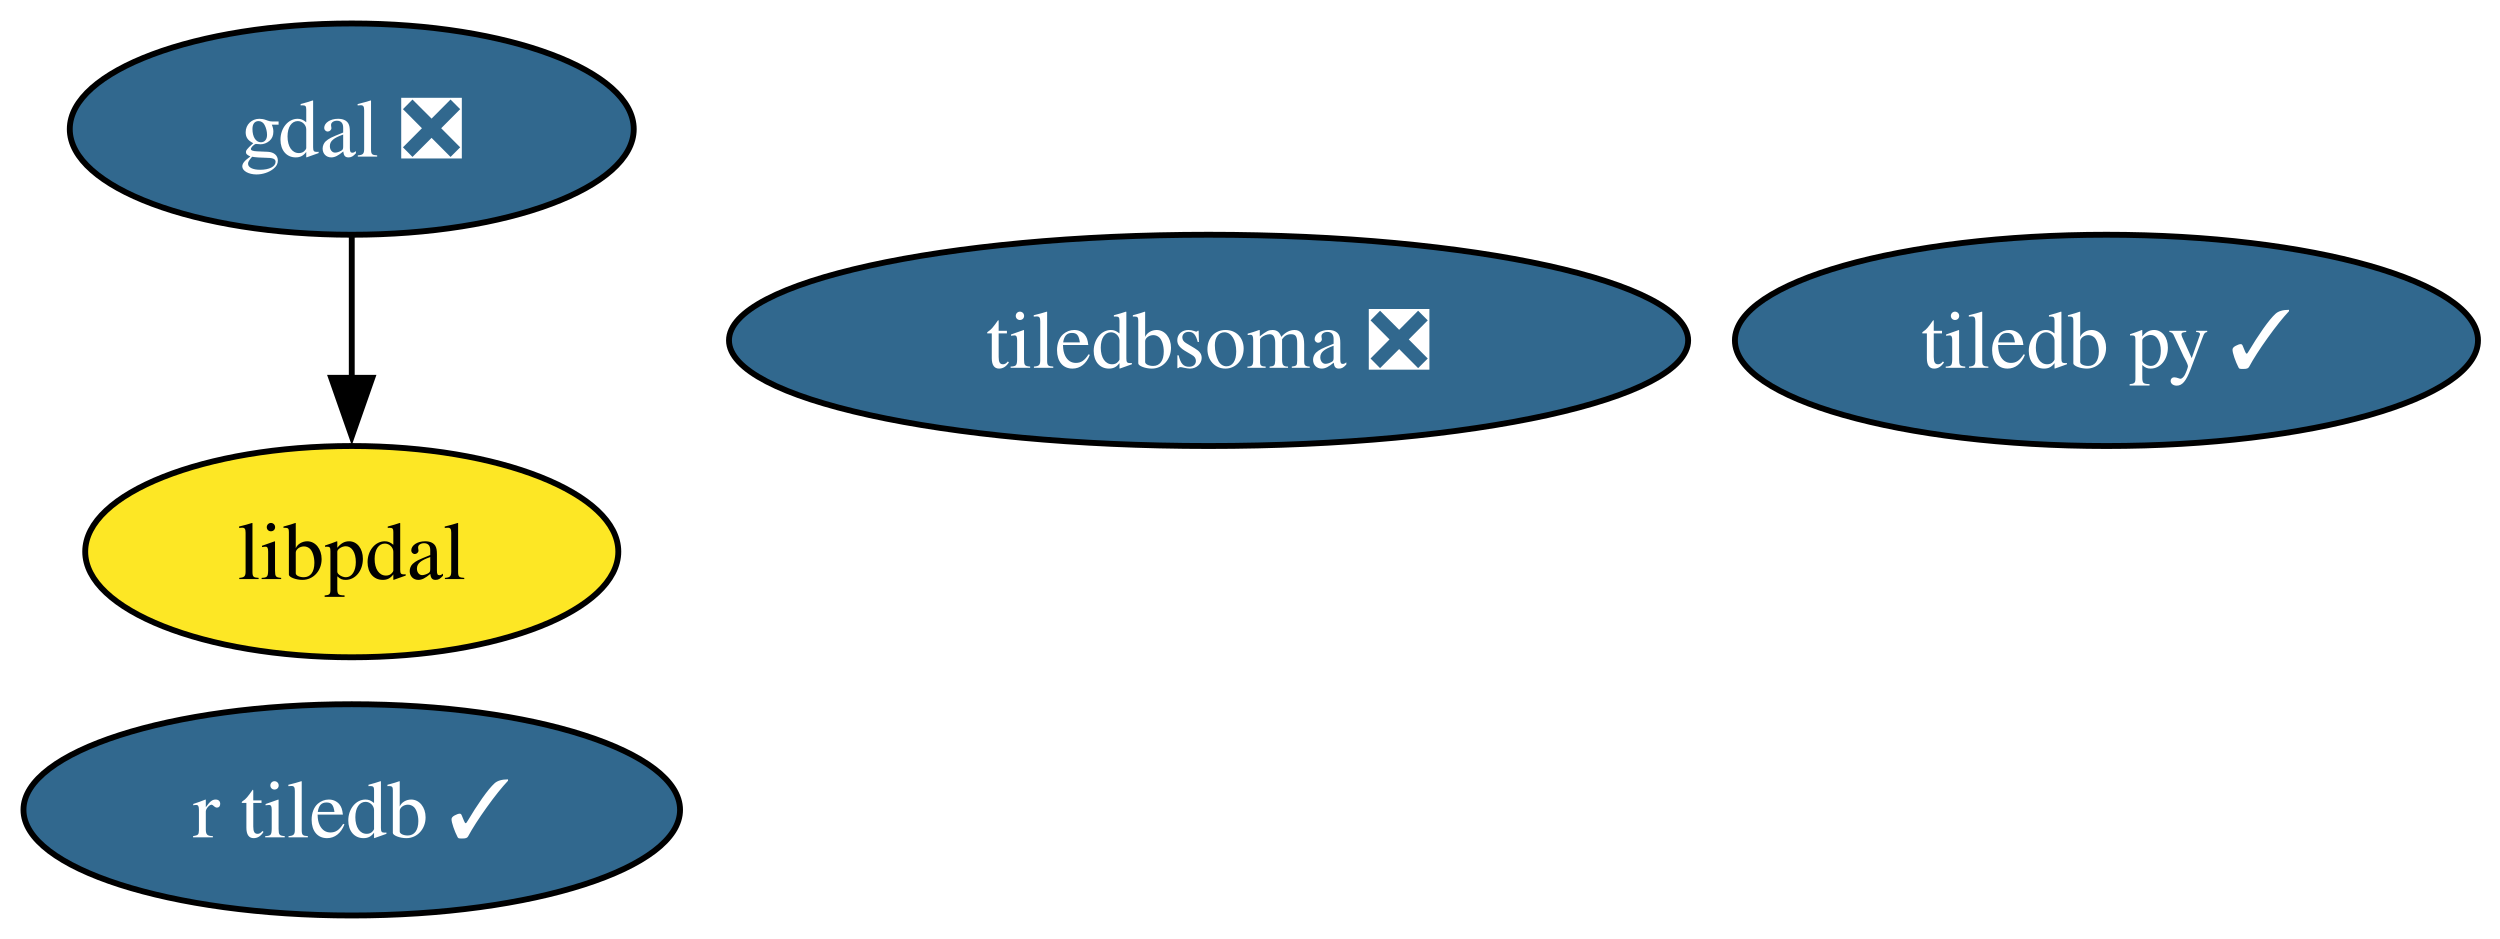
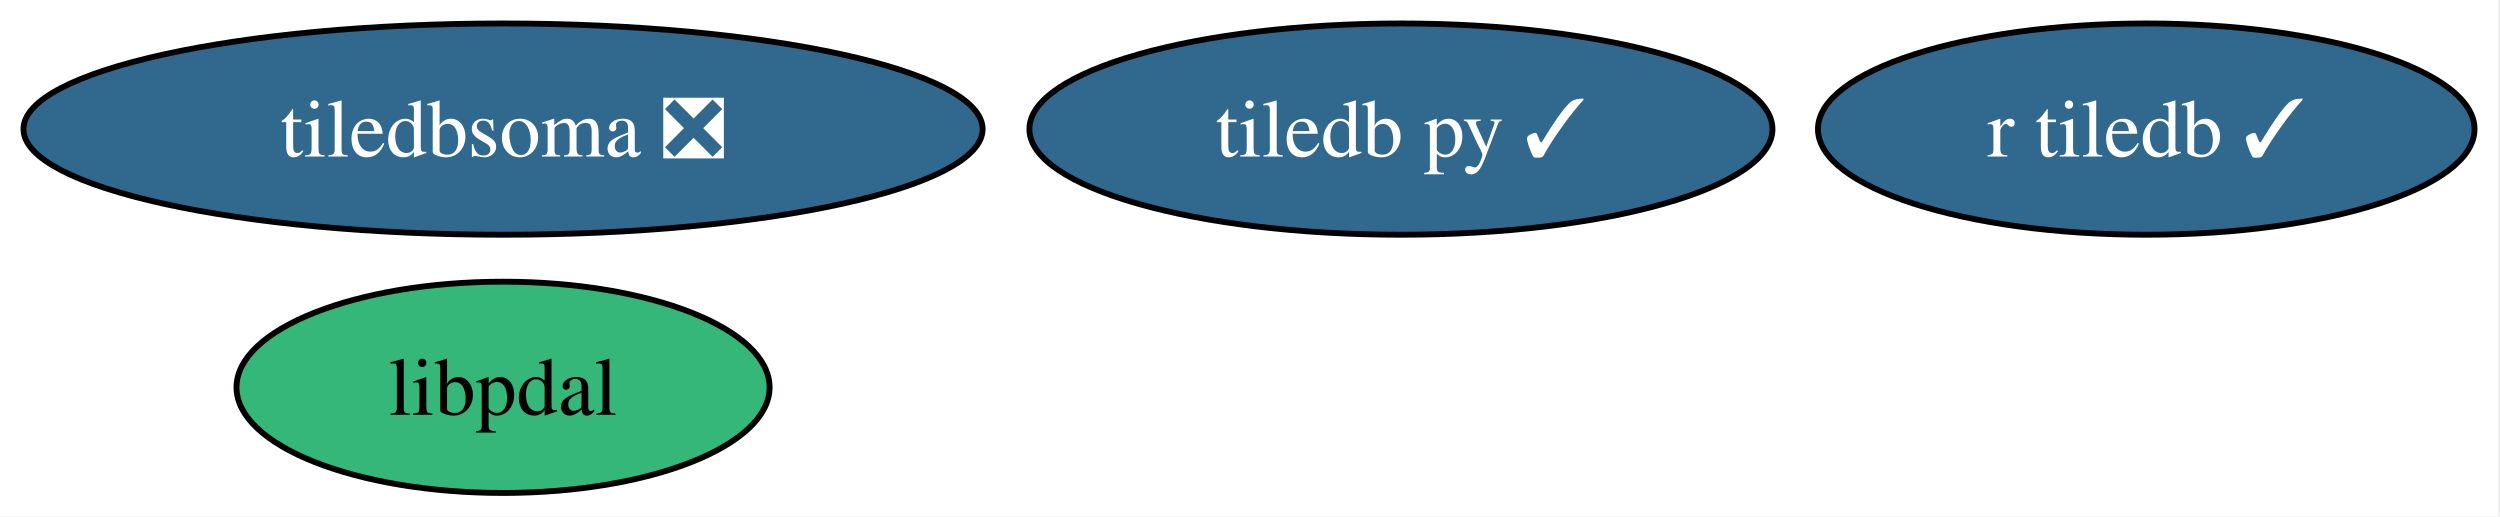
- <svg xmlns="http://www.w3.org/2000/svg" xmlns:xlink="http://www.w3.org/1999/xlink" width="426pt" height="160pt" viewBox="0.00 0.00 426.00 160.00">
-   <g id="graph0" class="graph" transform="scale(1 1) rotate(0) translate(4 156)">
-     <polygon fill="white" stroke="none" points="-4,4 -4,-156 422.25,-156 422.25,4 -4,4" />
+ <svg xmlns="http://www.w3.org/2000/svg" xmlns:xlink="http://www.w3.org/1999/xlink" width="426pt" height="88pt" viewBox="0.00 0.00 426.00 88.00">
+   <g id="graph0" class="graph" transform="scale(1 1) rotate(0) translate(4 84)">
+     <polygon fill="white" stroke="none" points="-4,4 -4,-84 421.67,-84 421.67,4 -4,4" />
    <g id="node1" class="node">
      <g id="a_node1">
-         <a xlink:href="https://github.com/conda-forge/gdal-feedstock/pull/1132" xlink:title="gdal ❎">
-           <ellipse fill="#31688e" stroke="black" cx="55.94" cy="-134" rx="48.05" ry="18" />
-           <text xml:space="preserve" text-anchor="middle" x="55.94" y="-129.32" font-family="Times,serif" font-size="14.00" fill="white">gdal ❎</text>
+         <a xlink:href="https://github.com/conda-forge/tiledb-py-feedstock/pull/274" xlink:title="tiledb py ✓">
+           <ellipse fill="#31688e" stroke="black" cx="234.72" cy="-62" rx="63.31" ry="18" />
+           <text xml:space="preserve" text-anchor="middle" x="234.72" y="-57.33" font-family="Times,serif" font-size="14.00" fill="white">tiledb py ✓</text>
+         </a>
+       </g>
+     </g>
+     <g id="node2" class="node">
+       <g id="a_node2">
+         <a xlink:href="https://github.com/conda-forge/r-tiledb-feedstock/pull/107" xlink:title="r tiledb ✓">
+           <ellipse fill="#31688e" stroke="black" cx="361.72" cy="-62" rx="55.94" ry="18" />
+           <text xml:space="preserve" text-anchor="middle" x="361.72" y="-57.33" font-family="Times,serif" font-size="14.00" fill="white">r tiledb ✓</text>
+         </a>
+       </g>
+     </g>
+     <g id="node3" class="node">
+       <g id="a_node3">
+         <a xlink:href="https://github.com/conda-forge/libpdal-feedstock" xlink:title="libpdal">
+           <ellipse fill="#35b779" stroke="black" cx="81.72" cy="-18" rx="45.42" ry="18" />
+           <text xml:space="preserve" text-anchor="middle" x="81.72" y="-13.32" font-family="Times,serif" font-size="14.00">libpdal</text>
        </a>
      </g>
    </g>
    <g id="node4" class="node">
      <g id="a_node4">
-         <a xlink:href="https://github.com/conda-forge/libpdal-feedstock" xlink:title="libpdal">
-           <ellipse fill="#fde725" stroke="black" cx="55.94" cy="-62" rx="45.42" ry="18" />
-           <text xml:space="preserve" text-anchor="middle" x="55.94" y="-57.33" font-family="Times,serif" font-size="14.00">libpdal</text>
-         </a>
-       </g>
-     </g>
-     <g id="edge1" class="edge">
-       <path fill="none" stroke="black" d="M55.94,-115.7C55.94,-108.41 55.94,-99.73 55.94,-91.54" />
-       <polygon fill="black" stroke="black" points="59.44,-91.62 55.94,-81.62 52.44,-91.62 59.44,-91.62" />
-     </g>
-     <g id="node2" class="node">
-       <g id="a_node2">
-         <a xlink:href="https://github.com/conda-forge/tiledb-py-feedstock/pull/274" xlink:title="tiledb py ✓">
-           <ellipse fill="#31688e" stroke="black" cx="354.94" cy="-98" rx="63.31" ry="18" />
-           <text xml:space="preserve" text-anchor="middle" x="354.94" y="-93.33" font-family="Times,serif" font-size="14.00" fill="white">tiledb py ✓</text>
-         </a>
-       </g>
-     </g>
-     <g id="node3" class="node">
-       <g id="a_node3">
-         <a xlink:href="https://github.com/conda-forge/r-tiledb-feedstock/pull/107" xlink:title="r tiledb ✓">
-           <ellipse fill="#31688e" stroke="black" cx="55.94" cy="-18" rx="55.94" ry="18" />
-           <text xml:space="preserve" text-anchor="middle" x="55.94" y="-13.32" font-family="Times,serif" font-size="14.00" fill="white">r tiledb ✓</text>
-         </a>
-       </g>
-     </g>
-     <g id="node5" class="node">
-       <g id="a_node5">
        <a xlink:href="https://github.com/conda-forge/tiledbsoma-feedstock/pull/22" xlink:title="tiledbsoma ❎">
-           <ellipse fill="#31688e" stroke="black" cx="201.94" cy="-98" rx="81.72" ry="18" />
-           <text xml:space="preserve" text-anchor="middle" x="201.94" y="-93.33" font-family="Times,serif" font-size="14.00" fill="white">tiledbsoma ❎</text>
+           <ellipse fill="#31688e" stroke="black" cx="81.72" cy="-62" rx="81.72" ry="18" />
+           <text xml:space="preserve" text-anchor="middle" x="81.72" y="-57.33" font-family="Times,serif" font-size="14.00" fill="white">tiledbsoma ❎</text>
        </a>
      </g>
    </g>
  </g>
</svg>
